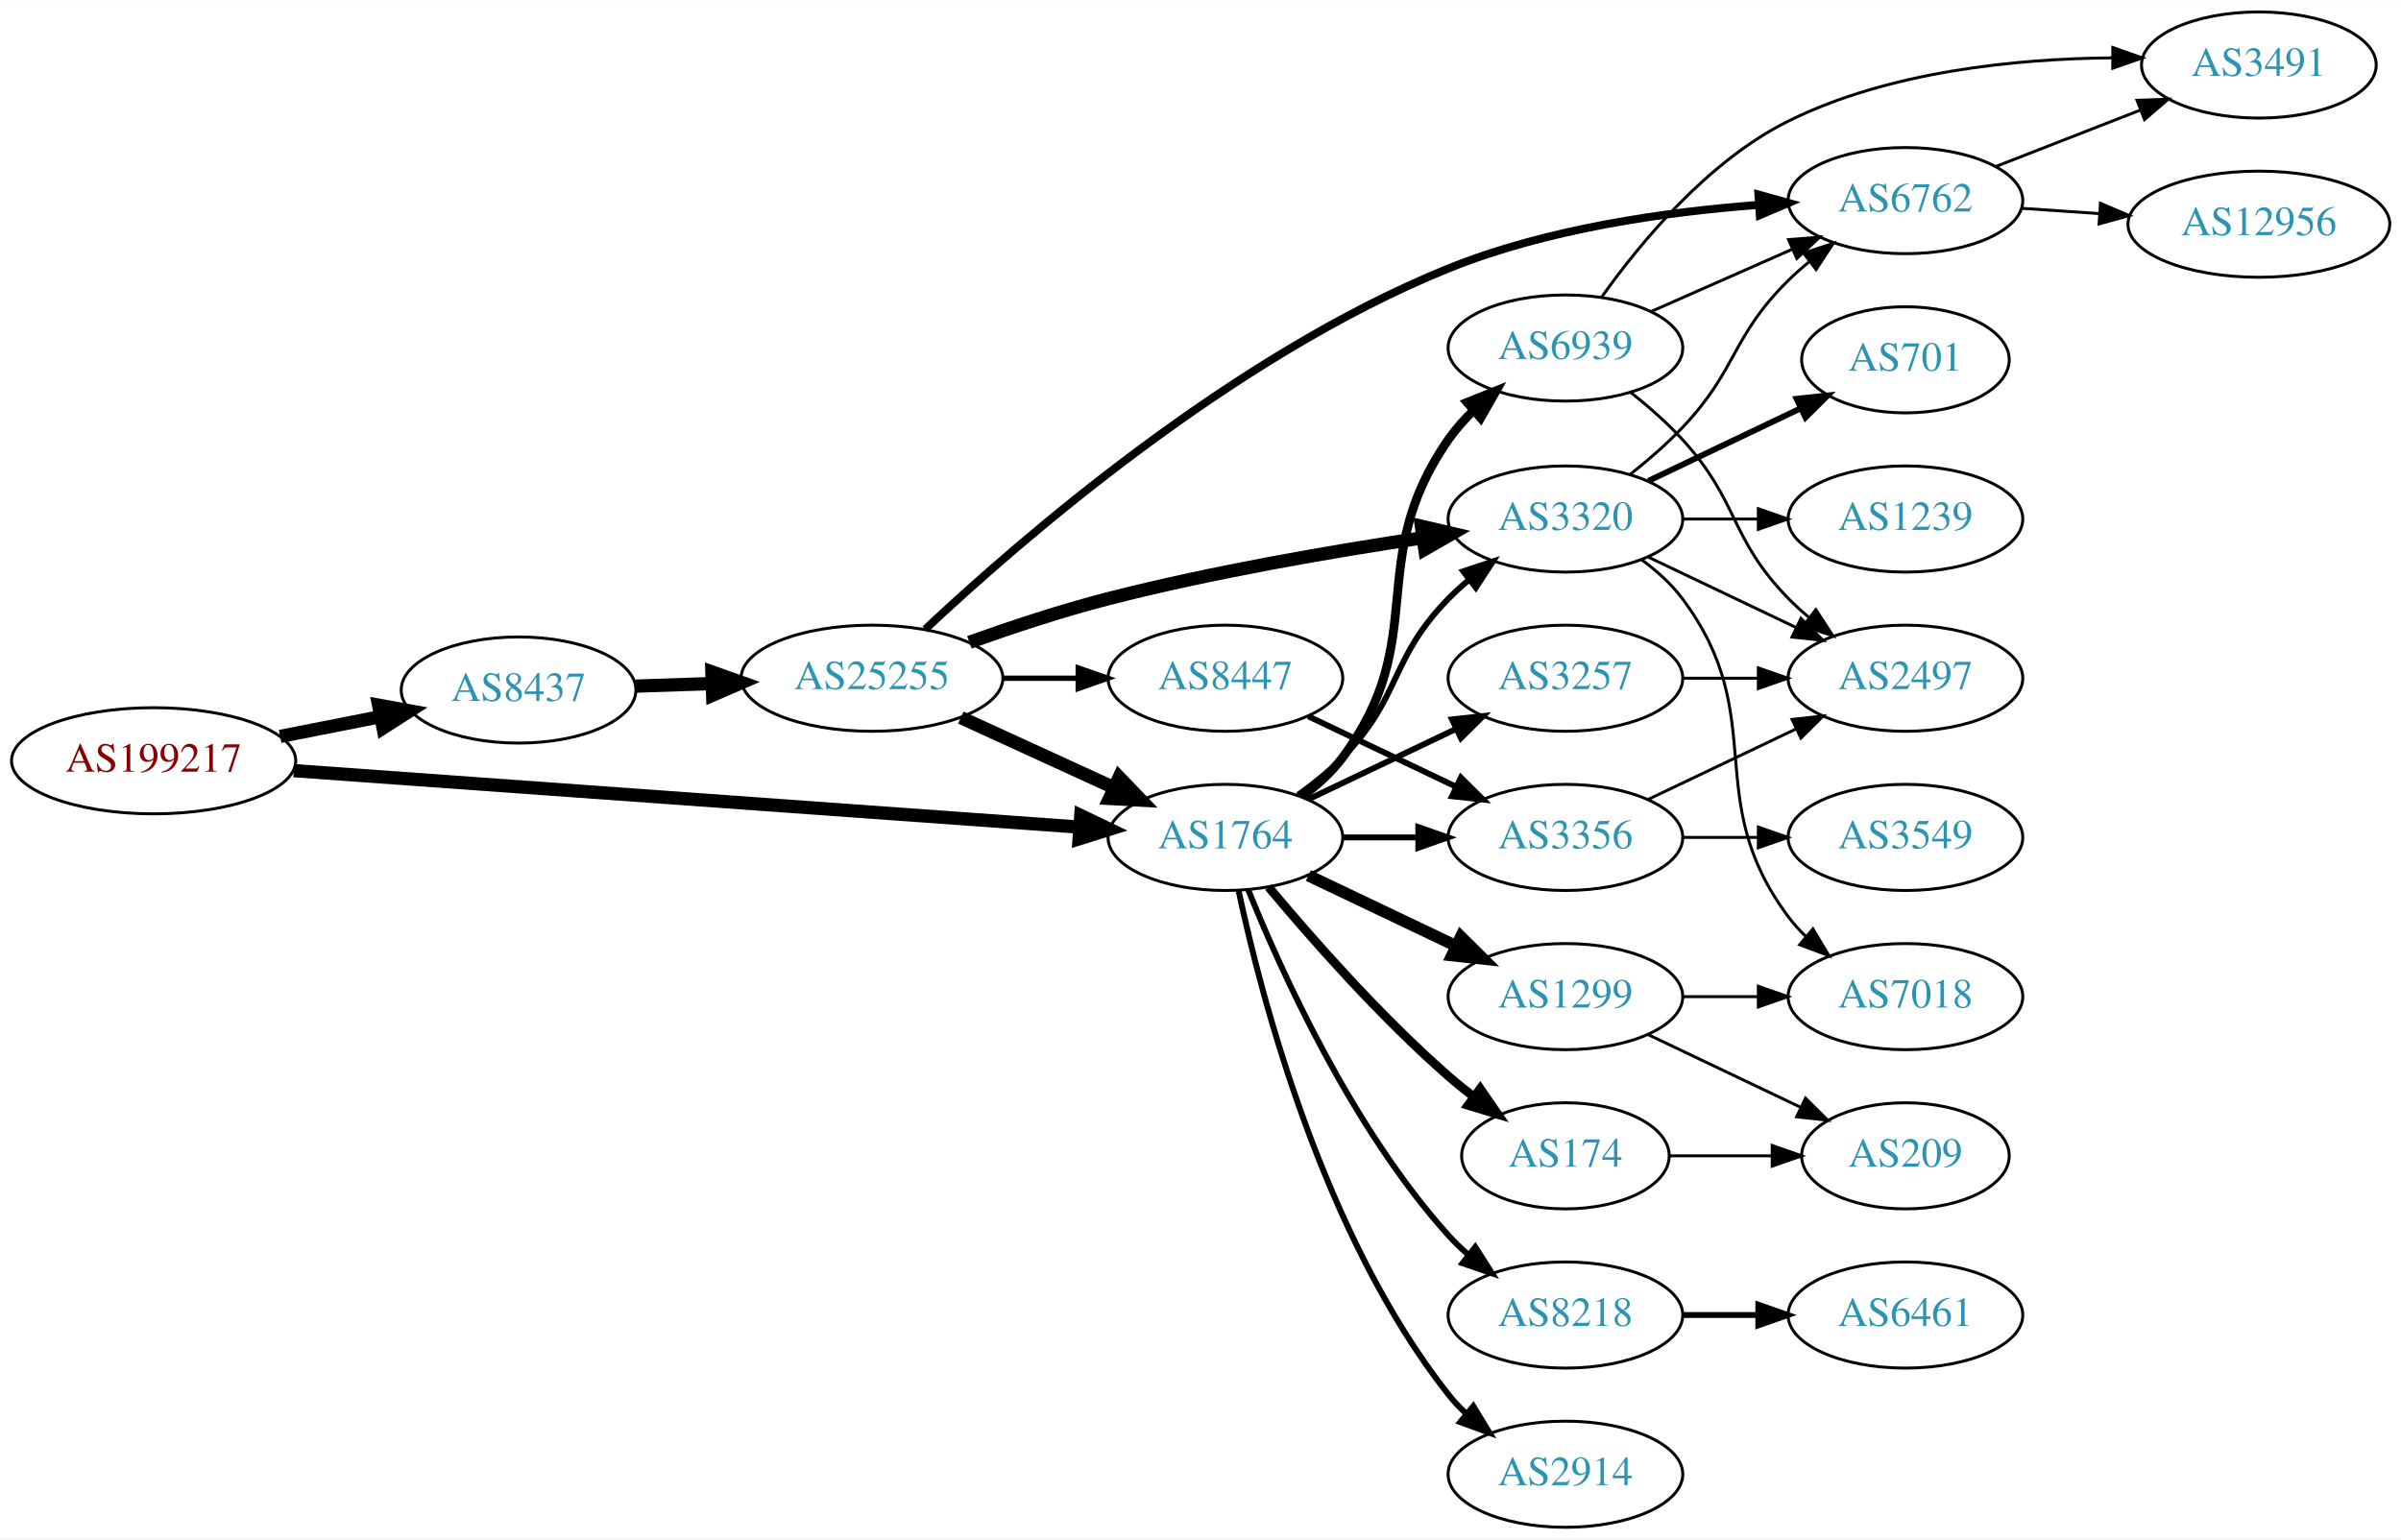
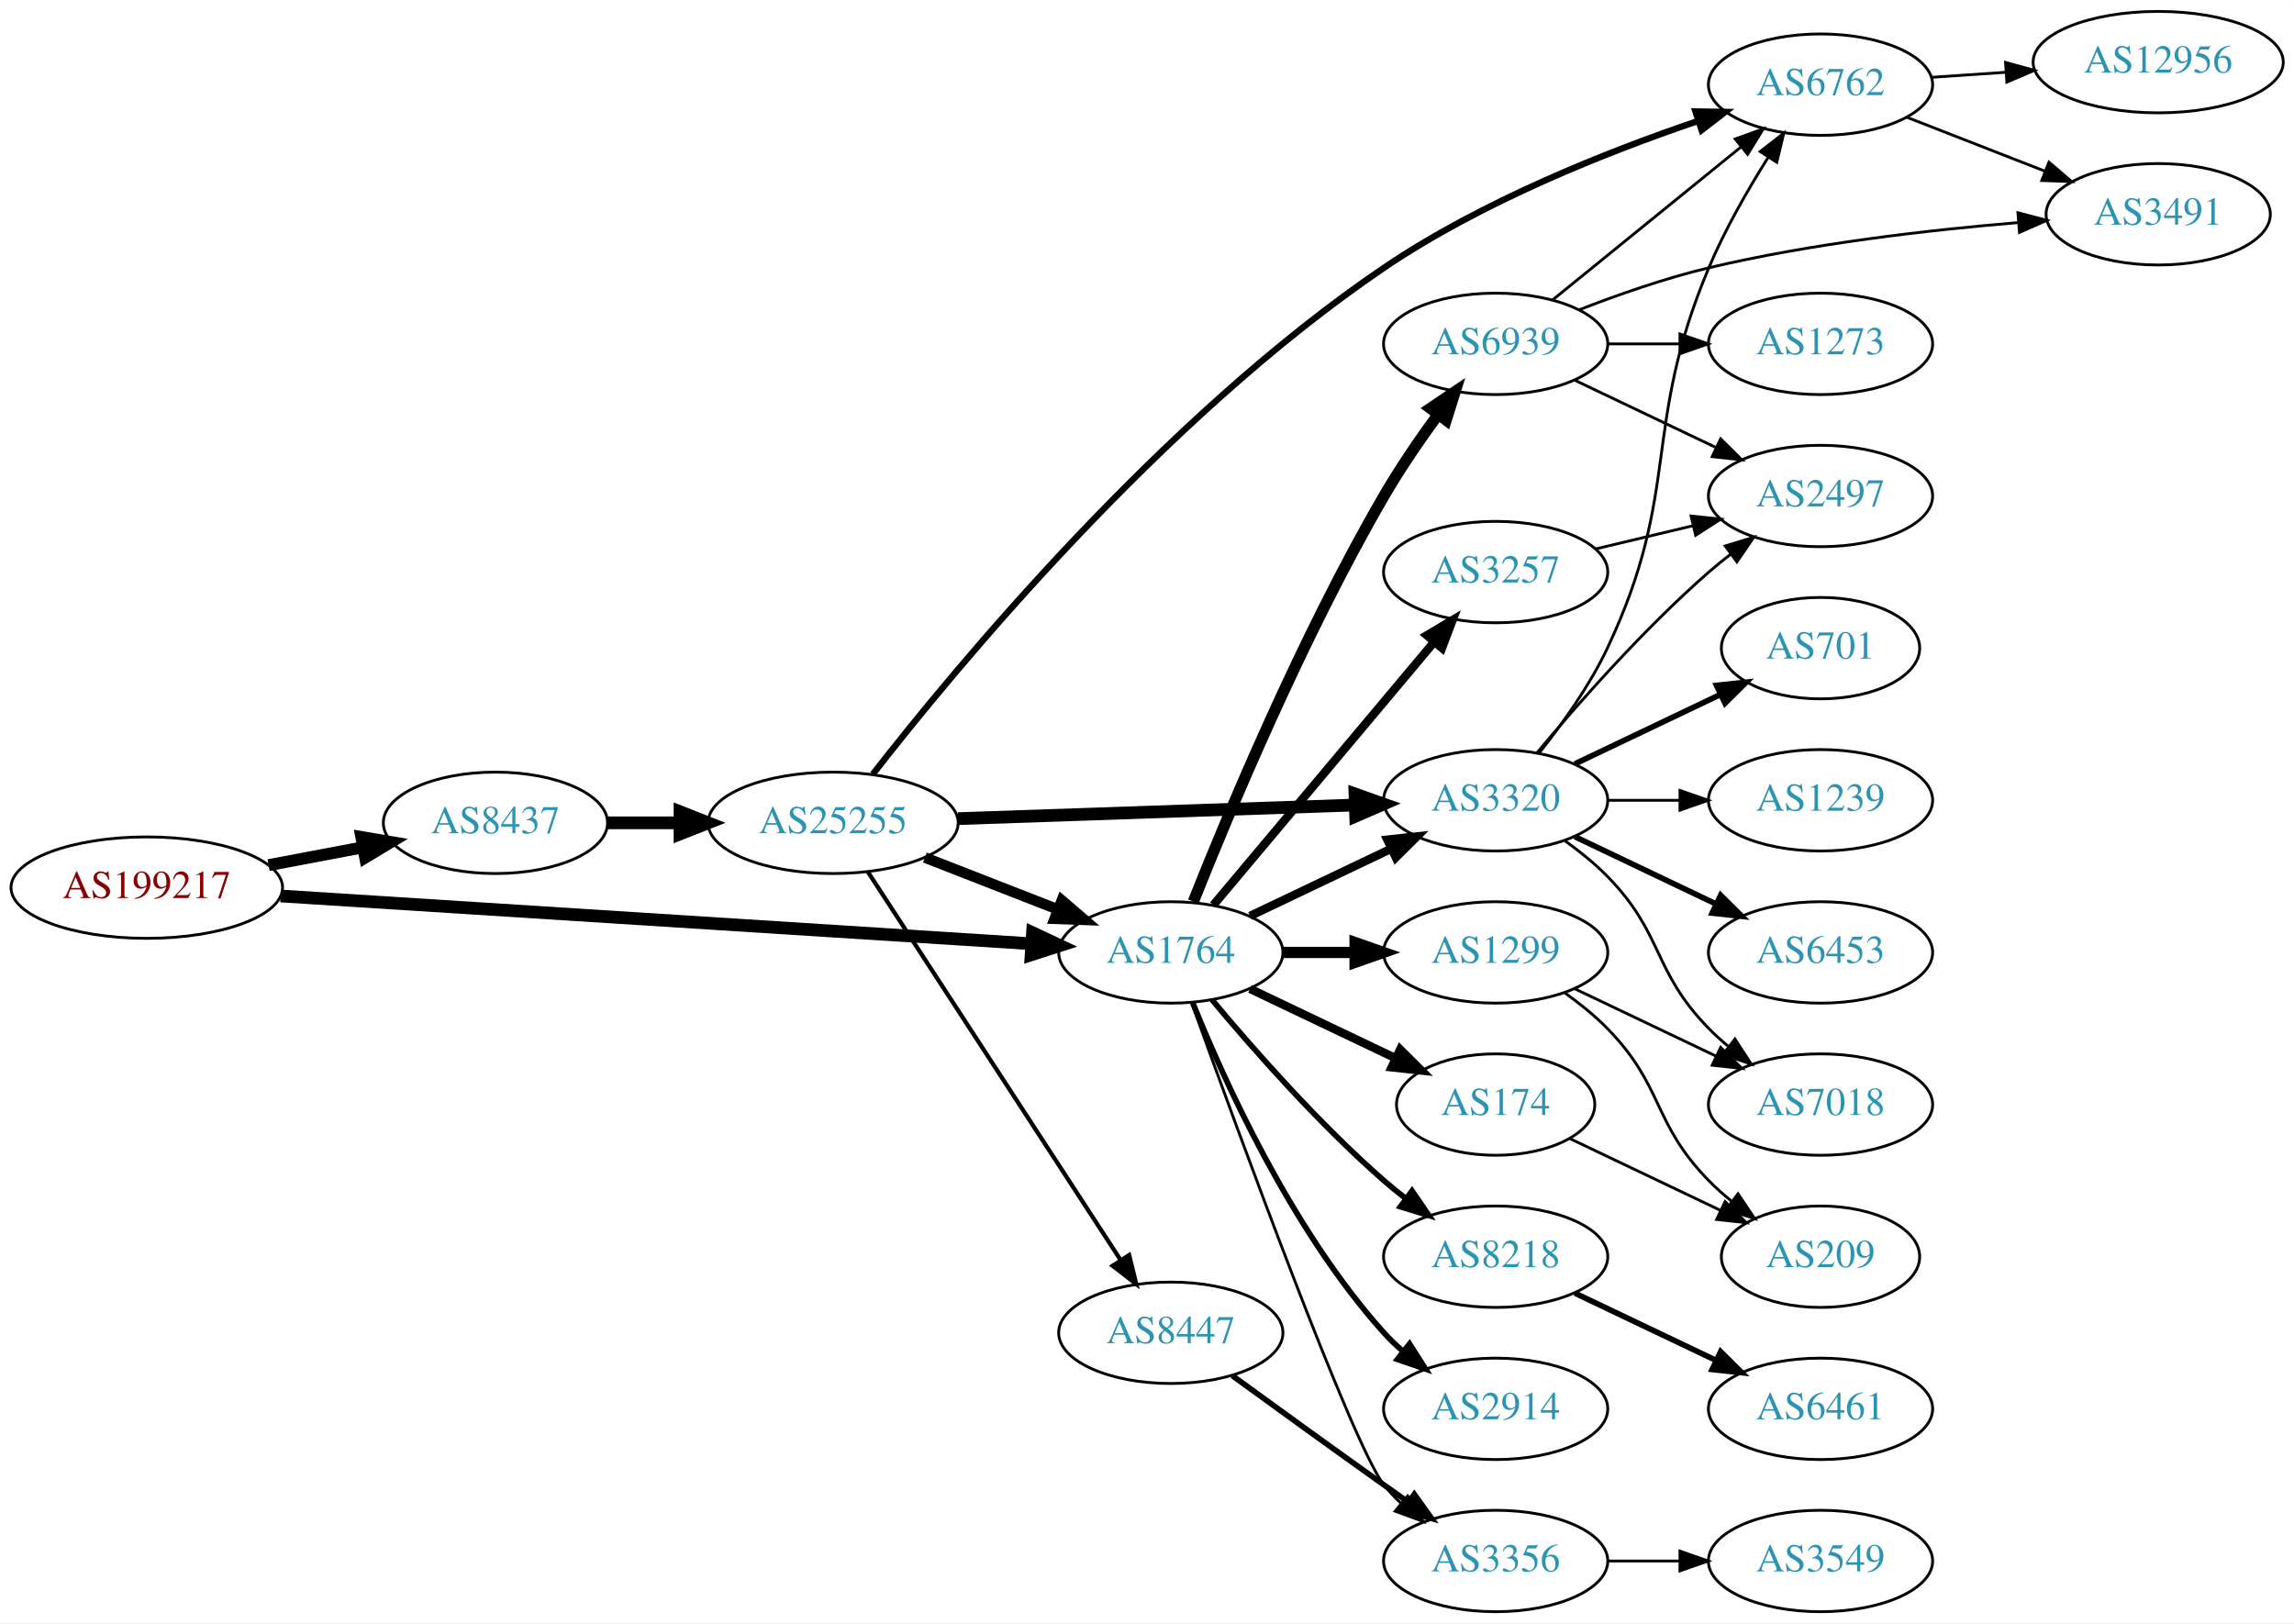
- <svg xmlns="http://www.w3.org/2000/svg" xmlns:xlink="http://www.w3.org/1999/xlink" width="814pt" height="522pt" viewBox="0.00 0.00 814.15 522.00">
-   <g id="graph0" class="graph" transform="scale(1 1) rotate(0) translate(4 518)">
-     <polygon fill="white" stroke="none" points="-4,4 -4,-518 810.148,-518 810.148,4 -4,4" />
+ <svg xmlns="http://www.w3.org/2000/svg" xmlns:xlink="http://www.w3.org/1999/xlink" width="814pt" height="576pt" viewBox="0.00 0.00 814.15 576.00">
+   <g id="graph0" class="graph" transform="scale(1 1) rotate(0) translate(4 572)">
+     <polygon fill="white" stroke="none" points="-4,4 -4,-572 810.148,-572 810.148,4 -4,4" />
    <g id="node1" class="node">
      <g id="a_node1">
        <a xlink:href="/asn/199217" xlink:title="AS199217 ~ IKARUS Security Software GmbH [AT]">
-           <ellipse fill="#ffffff" stroke="black" cx="48.096" cy="-260" rx="48.192" ry="18" />
-           <text text-anchor="middle" x="48.096" y="-256.3" font-family="Times,serif" font-size="14.00" fill="#880000">AS199217</text>
+           <ellipse fill="#ffffff" stroke="black" cx="48.096" cy="-257" rx="48.192" ry="18" />
+           <text text-anchor="middle" x="48.096" y="-253.3" font-family="Times,serif" font-size="14.00" fill="#880000">AS199217</text>
        </a>
      </g>
    </g>
    <g id="node2" class="node">
      <g id="a_node2">
        <a xlink:href="/asn/8437" xlink:title="AS8437 ~ Hutchison Drei Austria GmbH [AT]">
-           <ellipse fill="#ffffff" stroke="black" cx="171.838" cy="-284" rx="39.794" ry="18" />
-           <text text-anchor="middle" x="171.838" y="-280.3" font-family="Times,serif" font-size="14.00" fill="#2c94b3">AS8437</text>
+           <ellipse fill="#ffffff" stroke="black" cx="171.838" cy="-280" rx="39.794" ry="18" />
+           <text text-anchor="middle" x="171.838" y="-276.3" font-family="Times,serif" font-size="14.00" fill="#2c94b3">AS8437</text>
        </a>
      </g>
    </g>
    <g id="edge1" class="edge">
-       <path fill="none" stroke="black" stroke-width="4.5" d="M90.993,-268.259C101.946,-270.419 113.81,-272.758 124.958,-274.955" />
-       <polygon fill="black" stroke="black" stroke-width="4.5" points="124.376,-278.854 134.949,-276.925 125.9,-271.128 124.376,-278.854" />
+       <path fill="none" stroke="black" stroke-width="4.235" d="M91.334,-264.98C102.165,-267.026 113.868,-269.237 124.877,-271.317" />
+       <polygon fill="black" stroke="black" stroke-width="4.235" points="124.233,-274.967 134.748,-273.182 125.609,-267.684 124.233,-274.967" />
    </g>
    <g id="node3" class="node">
      <g id="a_node3">
        <a xlink:href="/asn/1764" xlink:title="AS1764 ~ NEXTLAYER-AS [AT]">
          <ellipse fill="#ffffff" stroke="black" cx="411.523" cy="-234" rx="39.794" ry="18" />
          <text text-anchor="middle" x="411.523" y="-230.3" font-family="Times,serif" font-size="14.00" fill="#2c94b3">AS1764</text>
        </a>
      </g>
    </g>
    <g id="edge2" class="edge">
-       <path fill="none" stroke="black" stroke-width="4.5" d="M95.606,-256.654C164.246,-251.716 292.062,-242.522 361.896,-237.498" />
-       <polygon fill="black" stroke="black" stroke-width="4.5" points="362.485,-241.404 372.176,-236.759 361.919,-233.549 362.485,-241.404" />
+       <path fill="none" stroke="black" stroke-width="4.5" d="M95.606,-254.04C164.246,-249.672 292.062,-241.538 361.896,-237.094" />
+       <polygon fill="black" stroke="black" stroke-width="4.5" points="362.446,-241.005 372.176,-236.44 361.946,-233.146 362.446,-241.005" />
    </g>
    <g id="node4" class="node">
      <g id="a_node4">
        <a xlink:href="/asn/25255" xlink:title="AS25255 ~ ==&gt; TELE2 AUSTRIA &lt;== [AT]">
-           <ellipse fill="#ffffff" stroke="black" cx="291.681" cy="-288" rx="44.393" ry="18" />
-           <text text-anchor="middle" x="291.681" y="-284.3" font-family="Times,serif" font-size="14.00" fill="#2c94b3">AS25255</text>
+           <ellipse fill="#ffffff" stroke="black" cx="291.681" cy="-280" rx="44.393" ry="18" />
+           <text text-anchor="middle" x="291.681" y="-276.3" font-family="Times,serif" font-size="14.00" fill="#2c94b3">AS25255</text>
        </a>
      </g>
    </g>
    <g id="edge3" class="edge">
-       <path fill="none" stroke="black" stroke-width="4.5" d="M211.424,-285.31C219.722,-285.591 228.634,-285.894 237.379,-286.191" />
-       <polygon fill="black" stroke="black" stroke-width="4.5" points="237.394,-290.131 247.522,-286.535 237.661,-282.26 237.394,-290.131" />
-     </g>
-     <g id="node7" class="node">
-       <g id="a_node7">
+       <path fill="none" stroke="black" stroke-width="4.5" d="M211.751,-280C219.853,-280 228.528,-280 237.055,-280" />
+       <polygon fill="black" stroke="black" stroke-width="4.5" points="237.332,-283.938 247.332,-280 237.332,-276.063 237.332,-283.938" />
+     </g>
+     <g id="node6" class="node">
+       <g id="a_node6">
        <a xlink:href="/asn/3320" xlink:title="AS3320 ~ DTAG [DE]">
-           <ellipse fill="#ffffff" stroke="black" cx="526.816" cy="-342" rx="39.794" ry="18" />
-           <text text-anchor="middle" x="526.816" y="-338.3" font-family="Times,serif" font-size="14.00" fill="#2c94b3">AS3320</text>
-         </a>
-       </g>
-     </g>
-     <g id="edge15" class="edge">
-       <path fill="none" stroke="black" stroke-width="2" d="M436.117,-248.389C441.373,-252.148 446.705,-256.437 451.17,-261 471.342,-281.617 466.997,-294.383 487.17,-315 489.262,-317.139 491.546,-319.218 493.922,-321.21" />
-       <polygon fill="black" stroke="black" stroke-width="2" points="492.166,-324.275 502.222,-327.611 496.441,-318.732 492.166,-324.275" />
+           <ellipse fill="#ffffff" stroke="black" cx="526.816" cy="-288" rx="39.794" ry="18" />
+           <text text-anchor="middle" x="526.816" y="-284.3" font-family="Times,serif" font-size="14.00" fill="#2c94b3">AS3320</text>
+         </a>
+       </g>
+     </g>
+     <g id="edge14" class="edge">
+       <path fill="none" stroke="black" stroke-width="3" d="M439.66,-246.934C454.654,-254.081 473.475,-263.052 489.698,-270.785" />
+       <polygon fill="black" stroke="black" stroke-width="3" points="488.368,-274.028 498.901,-275.171 491.38,-267.709 488.368,-274.028" />
    </g>
    <g id="node8" class="node">
      <g id="a_node8">
        <a xlink:href="/asn/174" xlink:title="AS174 ~ Cogent Communications [US]">
-           <ellipse fill="#ffffff" stroke="black" cx="526.816" cy="-126" rx="35.194" ry="18" />
-           <text text-anchor="middle" x="526.816" y="-122.3" font-family="Times,serif" font-size="14.00" fill="#2c94b3">AS174</text>
+           <ellipse fill="#ffffff" stroke="black" cx="526.816" cy="-180" rx="35.194" ry="18" />
+           <text text-anchor="middle" x="526.816" y="-176.3" font-family="Times,serif" font-size="14.00" fill="#2c94b3">AS174</text>
        </a>
      </g>
    </g>
    <g id="edge8" class="edge">
-       <path fill="none" stroke="black" stroke-width="3" d="M426.153,-217.183C440.436,-200.071 463.982,-173.255 487.17,-153 489.839,-150.668 492.712,-148.352 495.642,-146.114" />
-       <polygon fill="black" stroke="black" stroke-width="3" points="497.92,-148.784 503.934,-140.061 493.793,-143.13 497.92,-148.784" />
+       <path fill="none" stroke="black" stroke-width="3" d="M439.66,-221.066C455.091,-213.71 474.577,-204.423 491.112,-196.541" />
+       <polygon fill="black" stroke="black" stroke-width="3" points="492.933,-199.551 500.454,-192.089 489.921,-193.232 492.933,-199.551" />
    </g>
    <g id="node9" class="node">
      <g id="a_node9">
-         <a xlink:href="/asn/1299" xlink:title="AS1299 ~ Telia Carrier [EU]">
-           <ellipse fill="#ffffff" stroke="black" cx="526.816" cy="-180" rx="39.794" ry="18" />
-           <text text-anchor="middle" x="526.816" y="-176.3" font-family="Times,serif" font-size="14.00" fill="#2c94b3">AS1299</text>
+         <a xlink:href="/asn/3257" xlink:title="AS3257 ~ GTT [DE]">
+           <ellipse fill="#ffffff" stroke="black" cx="526.816" cy="-369" rx="39.794" ry="18" />
+           <text text-anchor="middle" x="526.816" y="-365.3" font-family="Times,serif" font-size="14.00" fill="#2c94b3">AS3257</text>
        </a>
      </g>
    </g>
    <g id="edge9" class="edge">
-       <path fill="none" stroke="black" stroke-width="4" d="M439.66,-221.066C454.654,-213.919 473.475,-204.948 489.698,-197.215" />
-       <polygon fill="black" stroke="black" stroke-width="4" points="491.38,-200.291 498.901,-192.829 488.368,-193.972 491.38,-200.291" />
+       <path fill="none" stroke="black" stroke-width="3" d="M426.643,-250.825C446.317,-274.269 482.121,-316.934 504.9,-344.076" />
+       <polygon fill="black" stroke="black" stroke-width="3" points="502.409,-346.553 511.519,-351.963 507.771,-342.053 502.409,-346.553" />
    </g>
    <g id="node10" class="node">
      <g id="a_node10">
        <a xlink:href="/asn/8218" xlink:title="AS8218 ~ legacy Neotelecoms [FR]">
+           <ellipse fill="#ffffff" stroke="black" cx="526.816" cy="-126" rx="39.794" ry="18" />
+           <text text-anchor="middle" x="526.816" y="-122.3" font-family="Times,serif" font-size="14.00" fill="#2c94b3">AS8218</text>
+         </a>
+       </g>
+     </g>
+     <g id="edge10" class="edge">
+       <path fill="none" stroke="black" stroke-width="2" d="M426.153,-217.183C440.436,-200.071 463.982,-173.255 487.17,-153 489.635,-150.846 492.274,-148.706 494.971,-146.628" />
+       <polygon fill="black" stroke="black" stroke-width="2" points="497.144,-149.375 503.125,-140.63 492.996,-143.736 497.144,-149.375" />
+     </g>
+     <g id="node11" class="node">
+       <g id="a_node11">
+         <a xlink:href="/asn/2914" xlink:title="AS2914 ~ NTT America, Inc. [US]">
          <ellipse fill="#ffffff" stroke="black" cx="526.816" cy="-72" rx="39.794" ry="18" />
-           <text text-anchor="middle" x="526.816" y="-68.3" font-family="Times,serif" font-size="14.00" fill="#2c94b3">AS8218</text>
-         </a>
-       </g>
-     </g>
-     <g id="edge10" class="edge">
+           <text text-anchor="middle" x="526.816" y="-68.3" font-family="Times,serif" font-size="14.00" fill="#2c94b3">AS2914</text>
+         </a>
+       </g>
+     </g>
+     <g id="edge11" class="edge">
      <path fill="none" stroke="black" stroke-width="2" d="M419.271,-216.213C430.322,-188.757 454.375,-135.422 487.17,-99 489.172,-96.776 491.391,-94.637 493.723,-92.603" />
      <polygon fill="black" stroke="black" stroke-width="2" points="496.254,-95.065 501.942,-86.127 491.921,-89.567 496.254,-95.065" />
    </g>
-     <g id="node11" class="node">
-       <g id="a_node11">
-         <a xlink:href="/asn/3257" xlink:title="AS3257 ~ GTT [DE]">
-           <ellipse fill="#ffffff" stroke="black" cx="526.816" cy="-288" rx="39.794" ry="18" />
-           <text text-anchor="middle" x="526.816" y="-284.3" font-family="Times,serif" font-size="14.00" fill="#2c94b3">AS3257</text>
-         </a>
-       </g>
-     </g>
-     <g id="edge11" class="edge">
-       <path fill="none" stroke="black" stroke-width="2" d="M439.66,-246.934C454.654,-254.081 473.475,-263.052 489.698,-270.785" />
-       <polygon fill="black" stroke="black" stroke-width="2" points="488.368,-274.028 498.901,-275.171 491.38,-267.709 488.368,-274.028" />
-     </g>
    <g id="node12" class="node">
      <g id="a_node12">
-         <a xlink:href="/asn/2914" xlink:title="AS2914 ~ NTT America, Inc. [US]">
-           <ellipse fill="#ffffff" stroke="black" cx="526.816" cy="-18" rx="39.794" ry="18" />
-           <text text-anchor="middle" x="526.816" y="-14.3" font-family="Times,serif" font-size="14.00" fill="#2c94b3">AS2914</text>
+         <a xlink:href="/asn/1299" xlink:title="AS1299 ~ Telia Carrier [EU]">
+           <ellipse fill="#ffffff" stroke="black" cx="526.816" cy="-234" rx="39.794" ry="18" />
+           <text text-anchor="middle" x="526.816" y="-230.3" font-family="Times,serif" font-size="14.00" fill="#2c94b3">AS1299</text>
        </a>
      </g>
    </g>
    <g id="edge12" class="edge">
-       <path fill="none" stroke="black" stroke-width="2" d="M416.013,-215.84C423.644,-179.97 444.636,-98.845 487.17,-45 488.977,-42.712 491.03,-40.538 493.225,-38.49" />
-       <polygon fill="black" stroke="black" stroke-width="2" points="495.578,-41.086 501.084,-32.034 491.135,-35.677 495.578,-41.086" />
+       <path fill="none" stroke="black" stroke-width="4" d="M451.195,-234C459.398,-234 468.162,-234 476.694,-234" />
+       <polygon fill="black" stroke="black" stroke-width="4" points="476.934,-237.5 486.934,-234 476.933,-230.5 476.934,-237.5" />
    </g>
    <g id="node13" class="node">
      <g id="a_node13">
-         <a xlink:href="/asn/3356" xlink:title="AS3356 ~ Level 3 Parent, LLC [US]">
-           <ellipse fill="#ffffff" stroke="black" cx="526.816" cy="-234" rx="39.794" ry="18" />
-           <text text-anchor="middle" x="526.816" y="-230.3" font-family="Times,serif" font-size="14.00" fill="#2c94b3">AS3356</text>
+         <a xlink:href="/asn/6939" xlink:title="AS6939 ~ Hurricane Electric LLC [US]">
+           <ellipse fill="#ffffff" stroke="black" cx="526.816" cy="-450" rx="39.794" ry="18" />
+           <text text-anchor="middle" x="526.816" y="-446.3" font-family="Times,serif" font-size="14.00" fill="#2c94b3">AS6939</text>
        </a>
      </g>
    </g>
    <g id="edge13" class="edge">
-       <path fill="none" stroke="black" stroke-width="2" d="M451.195,-234C459.398,-234 468.162,-234 476.694,-234" />
-       <polygon fill="black" stroke="black" stroke-width="2" points="476.934,-237.5 486.934,-234 476.933,-230.5 476.934,-237.5" />
+       <path fill="none" stroke="black" stroke-width="4" d="M419.527,-252.051C431.653,-282.57 458.071,-345.933 487.17,-396 492.877,-405.819 499.914,-416.078 506.414,-424.984" />
+       <polygon fill="black" stroke="black" stroke-width="4" points="503.639,-427.119 512.419,-433.05 509.254,-422.938 503.639,-427.119" />
    </g>
    <g id="node14" class="node">
      <g id="a_node14">
-         <a xlink:href="/asn/6939" xlink:title="AS6939 ~ Hurricane Electric LLC [US]">
-           <ellipse fill="#ffffff" stroke="black" cx="526.816" cy="-400" rx="39.794" ry="18" />
-           <text text-anchor="middle" x="526.816" y="-396.3" font-family="Times,serif" font-size="14.00" fill="#2c94b3">AS6939</text>
-         </a>
-       </g>
-     </g>
-     <g id="edge14" class="edge">
-       <path fill="none" stroke="black" stroke-width="3" d="M437.454,-247.882C442.53,-251.611 447.448,-256.016 451.17,-261 481.441,-301.542 458.257,-327.478 487.17,-369 489.603,-372.494 492.539,-375.796 495.695,-378.849" />
-       <polygon fill="black" stroke="black" stroke-width="3" points="493.481,-381.562 503.318,-385.496 498.081,-376.286 493.481,-381.562" />
+         <a xlink:href="/asn/3356" xlink:title="AS3356 ~ Level 3 Parent, LLC [US]">
+           <ellipse fill="#ffffff" stroke="black" cx="526.816" cy="-18" rx="39.794" ry="18" />
+           <text text-anchor="middle" x="526.816" y="-14.3" font-family="Times,serif" font-size="14.00" fill="#2c94b3">AS3356</text>
+         </a>
+       </g>
+     </g>
+     <g id="edge15" class="edge">
+       <path fill="none" stroke="black" d="M418.896,-216.175C434.837,-171.849 475.962,-59.188 487.17,-45 488.977,-42.712 491.03,-40.538 493.225,-38.49" />
+       <polygon fill="black" stroke="black" points="495.578,-41.086 501.084,-32.034 491.135,-35.677 495.578,-41.086" />
    </g>
    <g id="edge4" class="edge">
-       <path fill="none" stroke="black" stroke-width="4.5" d="M321.81,-274.652C337.421,-267.498 356.819,-258.609 373.491,-250.97" />
-       <polygon fill="black" stroke="black" stroke-width="4.5" points="375.492,-254.384 382.943,-246.638 372.212,-247.225 375.492,-254.384" />
+       <path fill="none" stroke="black" stroke-width="3.75" d="M324.26,-267.673C338.689,-262.04 355.929,-255.311 371.19,-249.354" />
+       <polygon fill="black" stroke="black" stroke-width="3.75" points="372.841,-252.466 380.884,-245.57 370.296,-245.946 372.841,-252.466" />
    </g>
    <g id="node5" class="node">
      <g id="a_node5">
+         <a xlink:href="/asn/8447" xlink:title="AS8447 ~ A1 Telekom Austria AG [AT]">
+           <ellipse fill="#ffffff" stroke="black" cx="411.523" cy="-99" rx="39.794" ry="18" />
+           <text text-anchor="middle" x="411.523" y="-95.3" font-family="Times,serif" font-size="14.00" fill="#2c94b3">AS8447</text>
+         </a>
+       </g>
+     </g>
+     <g id="edge5" class="edge">
+       <path fill="none" stroke="black" stroke-width="1.5" d="M303.98,-262.645C324.745,-230.751 369.078,-162.657 393.504,-125.141" />
+       <polygon fill="black" stroke="black" stroke-width="1.5" points="396.735,-126.593 399.258,-116.302 390.869,-122.773 396.735,-126.593" />
+     </g>
+     <g id="edge6" class="edge">
+       <path fill="none" stroke="black" stroke-width="4.5" d="M335.985,-281.486C375.924,-282.856 435.159,-284.889 476.813,-286.318" />
+       <polygon fill="black" stroke="black" stroke-width="4.5" points="476.873,-290.26 487.002,-286.668 477.143,-282.39 476.873,-290.26" />
+     </g>
+     <g id="node7" class="node">
+       <g id="a_node7">
        <a xlink:href="/asn/6762" xlink:title="AS6762 ~ TELECOM ITALIA SPARKLE S.p.A. [IT]">
-           <ellipse fill="#ffffff" stroke="black" cx="642.109" cy="-450" rx="39.794" ry="18" />
-           <text text-anchor="middle" x="642.109" y="-446.3" font-family="Times,serif" font-size="14.00" fill="#2c94b3">AS6762</text>
-         </a>
-       </g>
-     </g>
-     <g id="edge5" class="edge">
-       <path fill="none" stroke="black" stroke-width="2.7" d="M309.716,-304.583C341.59,-334.529 413.685,-397.272 487.17,-427 520.703,-440.566 561.26,-446.233 592.325,-448.553" />
-       <polygon fill="black" stroke="black" stroke-width="2.7" points="592.265,-452.057 602.473,-449.218 592.723,-445.072 592.265,-452.057" />
-     </g>
-     <g id="node6" class="node">
-       <g id="a_node6">
-         <a xlink:href="/asn/8447" xlink:title="AS8447 ~ A1 Telekom Austria AG [AT]">
-           <ellipse fill="#ffffff" stroke="black" cx="411.523" cy="-288" rx="39.794" ry="18" />
-           <text text-anchor="middle" x="411.523" y="-284.3" font-family="Times,serif" font-size="14.00" fill="#2c94b3">AS8447</text>
-         </a>
-       </g>
-     </g>
-     <g id="edge6" class="edge">
-       <path fill="none" stroke="black" stroke-width="1.8" d="M335.892,-288C344.204,-288 352.967,-288 361.449,-288" />
-       <polygon fill="black" stroke="black" stroke-width="1.8" points="361.608,-291.5 371.608,-288 361.608,-284.5 361.608,-291.5" />
+           <ellipse fill="#ffffff" stroke="black" cx="642.109" cy="-542" rx="39.794" ry="18" />
+           <text text-anchor="middle" x="642.109" y="-538.3" font-family="Times,serif" font-size="14.00" fill="#2c94b3">AS6762</text>
+         </a>
+       </g>
    </g>
    <g id="edge7" class="edge">
-       <path fill="none" stroke="black" stroke-width="4.5" d="M324.705,-300.181C338.989,-305.284 356.117,-310.958 371.877,-315 407.179,-324.055 447.813,-331.041 478.467,-335.636" />
-       <polygon fill="black" stroke="black" stroke-width="4.5" points="477.992,-339.546 488.458,-337.102 479.135,-331.755 477.992,-339.546" />
+       <path fill="none" stroke="black" stroke-width="2.25" d="M305.756,-297.25C334.762,-334.513 408.2,-423.474 487.17,-477 521.881,-500.528 566.472,-518.209 598.719,-529.145" />
+       <polygon fill="black" stroke="black" stroke-width="2.25" points="597.713,-532.499 608.306,-532.322 599.914,-525.854 597.713,-532.499" />
+     </g>
+     <g id="edge16" class="edge">
+       <path fill="none" stroke="black" stroke-width="2" d="M433.371,-83.778C448.305,-72.909 468.919,-57.975 487.17,-45 489.99,-42.995 492.933,-40.915 495.881,-38.841" />
+       <polygon fill="black" stroke="black" stroke-width="2" points="497.927,-41.681 504.106,-33.074 493.908,-35.95 497.927,-41.681" />
+     </g>
+     <g id="edge22" class="edge">
+       <path fill="none" stroke="black" d="M542.416,-304.991C550.504,-315.155 560.165,-328.655 566.463,-342 592.962,-398.159 578.366,-419.769 602.463,-477 608.131,-490.462 616.171,-504.5 623.452,-516.07" />
+       <polygon fill="black" stroke="black" points="620.701,-518.263 629.068,-524.763 626.581,-514.464 620.701,-518.263" />
+     </g>
+     <g id="node15" class="node">
+       <g id="a_node15">
+         <a xlink:href="/asn/701" xlink:title="AS701 ~ UUNET [US]">
+           <ellipse fill="#ffffff" stroke="black" cx="642.109" cy="-342" rx="35.194" ry="18" />
+           <text text-anchor="middle" x="642.109" y="-338.3" font-family="Times,serif" font-size="14.00" fill="#2c94b3">AS701</text>
+         </a>
+       </g>
+     </g>
+     <g id="edge17" class="edge">
+       <path fill="none" stroke="black" stroke-width="2" d="M554.953,-300.934C570.384,-308.29 589.87,-317.577 606.405,-325.459" />
+       <polygon fill="black" stroke="black" stroke-width="2" points="605.214,-328.768 615.747,-329.911 608.226,-322.449 605.214,-328.768" />
+     </g>
+     <g id="node16" class="node">
+       <g id="a_node16">
+         <a xlink:href="/asn/1239" xlink:title="AS1239 ~ Sprint [US]">
+           <ellipse fill="#ffffff" stroke="black" cx="642.109" cy="-288" rx="39.794" ry="18" />
+           <text text-anchor="middle" x="642.109" y="-284.3" font-family="Times,serif" font-size="14.00" fill="#2c94b3">AS1239</text>
+         </a>
+       </g>
+     </g>
+     <g id="edge18" class="edge">
+       <path fill="none" stroke="black" d="M566.488,-288C574.691,-288 583.455,-288 591.987,-288" />
+       <polygon fill="black" stroke="black" points="592.227,-291.5 602.226,-288 592.226,-284.5 592.227,-291.5" />
+     </g>
+     <g id="node17" class="node">
+       <g id="a_node17">
+         <a xlink:href="/asn/2497" xlink:title="AS2497 ~ Internet Initiative Japan Inc. [JP]">
+           <ellipse fill="#ffffff" stroke="black" cx="642.109" cy="-396" rx="39.794" ry="18" />
+           <text text-anchor="middle" x="642.109" y="-392.3" font-family="Times,serif" font-size="14.00" fill="#2c94b3">AS2497</text>
+         </a>
+       </g>
+     </g>
+     <g id="edge19" class="edge">
+       <path fill="none" stroke="black" d="M541.446,-304.817C555.729,-321.929 579.275,-348.745 602.463,-369 604.928,-371.154 607.567,-373.294 610.264,-375.372" />
+       <polygon fill="black" stroke="black" points="608.289,-378.264 618.418,-381.37 612.437,-372.625 608.289,-378.264" />
+     </g>
+     <g id="node18" class="node">
+       <g id="a_node18">
+         <a xlink:href="/asn/6453" xlink:title="AS6453 ~ TATA COMMUNICATIONS (AMERICA) INC [US]">
+           <ellipse fill="#ffffff" stroke="black" cx="642.109" cy="-234" rx="39.794" ry="18" />
+           <text text-anchor="middle" x="642.109" y="-230.3" font-family="Times,serif" font-size="14.00" fill="#2c94b3">AS6453</text>
+         </a>
+       </g>
+     </g>
+     <g id="edge20" class="edge">
+       <path fill="none" stroke="black" stroke-width="2" d="M554.953,-275.066C569.946,-267.919 588.767,-258.948 604.991,-251.215" />
+       <polygon fill="black" stroke="black" stroke-width="2" points="606.673,-254.291 614.194,-246.829 603.661,-247.972 606.673,-254.291" />
    </g>
    <g id="node19" class="node">
      <g id="a_node19">
+         <a xlink:href="/asn/7018" xlink:title="AS7018 ~ AT&amp;T Services, Inc. [US]">
+           <ellipse fill="#ffffff" stroke="black" cx="642.109" cy="-180" rx="39.794" ry="18" />
+           <text text-anchor="middle" x="642.109" y="-176.3" font-family="Times,serif" font-size="14.00" fill="#2c94b3">AS7018</text>
+         </a>
+       </g>
+     </g>
+     <g id="edge21" class="edge">
+       <path fill="none" stroke="black" d="M551.41,-273.611C556.666,-269.852 561.998,-265.563 566.463,-261 586.635,-240.383 582.29,-227.617 602.463,-207 604.555,-204.861 606.839,-202.782 609.215,-200.79" />
+       <polygon fill="black" stroke="black" points="611.734,-203.268 617.515,-194.389 607.459,-197.725 611.734,-203.268" />
+     </g>
+     <g id="node21" class="node">
+       <g id="a_node21">
+         <a xlink:href="/asn/12956" xlink:title="AS12956 ~ TELXIUS [ES]">
+           <ellipse fill="#ffffff" stroke="black" cx="761.952" cy="-550" rx="44.393" ry="18" />
+           <text text-anchor="middle" x="761.952" y="-546.3" font-family="Times,serif" font-size="14.00" fill="#2c94b3">AS12956</text>
+         </a>
+       </g>
+     </g>
+     <g id="edge24" class="edge">
+       <path fill="none" stroke="black" d="M681.369,-544.597C689.865,-545.174 699.018,-545.795 707.985,-546.404" />
+       <polygon fill="black" stroke="black" points="707.77,-549.898 717.984,-547.083 708.244,-542.914 707.77,-549.898" />
+     </g>
+     <g id="node22" class="node">
+       <g id="a_node22">
        <a xlink:href="/asn/3491" xlink:title="AS3491 ~ PCCW Global, Inc. [US]">
          <ellipse fill="#ffffff" stroke="black" cx="761.952" cy="-496" rx="39.794" ry="18" />
          <text text-anchor="middle" x="761.952" y="-492.3" font-family="Times,serif" font-size="14.00" fill="#2c94b3">AS3491</text>
        </a>
      </g>
    </g>
-     <g id="edge22" class="edge">
-       <path fill="none" stroke="black" d="M672.846,-461.608C687.639,-467.382 705.717,-474.439 721.638,-480.654" />
-       <polygon fill="black" stroke="black" points="720.636,-484.02 731.224,-484.396 723.182,-477.499 720.636,-484.02" />
-     </g>
-     <g id="node20" class="node">
-       <g id="a_node20">
-         <a xlink:href="/asn/12956" xlink:title="AS12956 ~ TELXIUS [ES]">
-           <ellipse fill="#ffffff" stroke="black" cx="761.952" cy="-442" rx="44.393" ry="18" />
-           <text text-anchor="middle" x="761.952" y="-438.3" font-family="Times,serif" font-size="14.00" fill="#2c94b3">AS12956</text>
-         </a>
-       </g>
-     </g>
-     <g id="edge23" class="edge">
-       <path fill="none" stroke="black" d="M681.369,-447.403C689.865,-446.826 699.018,-446.205 707.985,-445.596" />
-       <polygon fill="black" stroke="black" points="708.244,-449.086 717.984,-444.917 707.77,-442.102 708.244,-449.086" />
-     </g>
-     <g id="edge16" class="edge">
-       <path fill="none" stroke="black" stroke-width="2" d="M439.66,-275.066C454.654,-267.919 473.475,-258.948 489.698,-251.215" />
-       <polygon fill="black" stroke="black" stroke-width="2" points="491.38,-254.291 498.901,-246.829 488.368,-247.972 491.38,-254.291" />
-     </g>
-     <g id="edge21" class="edge">
-       <path fill="none" stroke="black" d="M548.769,-357.118C554.774,-361.887 561.133,-367.386 566.463,-373 585.315,-392.86 582.963,-403.775 602.463,-423 604.594,-425.101 606.904,-427.153 609.3,-429.126" />
-       <polygon fill="black" stroke="black" points="607.562,-432.203 617.633,-435.493 611.812,-426.641 607.562,-432.203" />
-     </g>
-     <g id="node15" class="node">
-       <g id="a_node15">
-         <a xlink:href="/asn/701" xlink:title="AS701 ~ UUNET [US]">
-           <ellipse fill="#ffffff" stroke="black" cx="642.109" cy="-396" rx="35.194" ry="18" />
-           <text text-anchor="middle" x="642.109" y="-392.3" font-family="Times,serif" font-size="14.00" fill="#2c94b3">AS701</text>
-         </a>
-       </g>
-     </g>
-     <g id="edge17" class="edge">
-       <path fill="none" stroke="black" stroke-width="2" d="M554.953,-354.934C570.384,-362.29 589.87,-371.577 606.405,-379.459" />
-       <polygon fill="black" stroke="black" stroke-width="2" points="605.214,-382.768 615.747,-383.911 608.226,-376.449 605.214,-382.768" />
-     </g>
-     <g id="node16" class="node">
-       <g id="a_node16">
-         <a xlink:href="/asn/2497" xlink:title="AS2497 ~ Internet Initiative Japan Inc. [JP]">
-           <ellipse fill="#ffffff" stroke="black" cx="642.109" cy="-288" rx="39.794" ry="18" />
-           <text text-anchor="middle" x="642.109" y="-284.3" font-family="Times,serif" font-size="14.00" fill="#2c94b3">AS2497</text>
-         </a>
-       </g>
-     </g>
-     <g id="edge18" class="edge">
-       <path fill="none" stroke="black" d="M554.953,-329.066C569.946,-321.919 588.767,-312.948 604.991,-305.215" />
-       <polygon fill="black" stroke="black" points="606.673,-308.291 614.194,-300.829 603.661,-301.972 606.673,-308.291" />
-     </g>
-     <g id="node17" class="node">
-       <g id="a_node17">
-         <a xlink:href="/asn/7018" xlink:title="AS7018 ~ AT&amp;T Services, Inc. [US]">
-           <ellipse fill="#ffffff" stroke="black" cx="642.109" cy="-180" rx="39.794" ry="18" />
-           <text text-anchor="middle" x="642.109" y="-176.3" font-family="Times,serif" font-size="14.00" fill="#2c94b3">AS7018</text>
-         </a>
-       </g>
-     </g>
-     <g id="edge19" class="edge">
-       <path fill="none" stroke="black" d="M552.747,-328.118C557.823,-324.389 562.741,-319.984 566.463,-315 596.734,-274.458 572.191,-247.542 602.463,-207 604.207,-204.664 606.214,-202.455 608.378,-200.383" />
-       <polygon fill="black" stroke="black" points="610.737,-202.973 616.178,-193.882 606.256,-197.595 610.737,-202.973" />
-     </g>
-     <g id="node18" class="node">
-       <g id="a_node18">
-         <a xlink:href="/asn/1239" xlink:title="AS1239 ~ Sprint [US]">
-           <ellipse fill="#ffffff" stroke="black" cx="642.109" cy="-342" rx="39.794" ry="18" />
-           <text text-anchor="middle" x="642.109" y="-338.3" font-family="Times,serif" font-size="14.00" fill="#2c94b3">AS1239</text>
-         </a>
-       </g>
-     </g>
-     <g id="edge20" class="edge">
-       <path fill="none" stroke="black" d="M566.488,-342C574.691,-342 583.455,-342 591.987,-342" />
-       <polygon fill="black" stroke="black" points="592.227,-345.5 602.226,-342 592.226,-338.5 592.227,-345.5" />
-     </g>
-     <g id="node23" class="node">
-       <g id="a_node23">
+     <g id="edge25" class="edge">
+       <path fill="none" stroke="black" d="M672.846,-530.392C687.639,-524.618 705.717,-517.561 721.638,-511.346" />
+       <polygon fill="black" stroke="black" points="723.182,-514.501 731.224,-507.604 720.636,-507.98 723.182,-514.501" />
+     </g>
+     <g id="node25" class="node">
+       <g id="a_node25">
        <a xlink:href="/asn/209" xlink:title="AS209 ~ CenturyLink Communications, LLC [US]">
          <ellipse fill="#ffffff" stroke="black" cx="642.109" cy="-126" rx="35.194" ry="18" />
          <text text-anchor="middle" x="642.109" y="-122.3" font-family="Times,serif" font-size="14.00" fill="#2c94b3">AS209</text>
        </a>
      </g>
    </g>
-     <g id="edge30" class="edge">
-       <path fill="none" stroke="black" d="M562.115,-126C572.985,-126 585.163,-126 596.64,-126" />
-       <polygon fill="black" stroke="black" points="596.927,-129.5 606.926,-126 596.926,-122.5 596.927,-129.5" />
-     </g>
-     <g id="edge27" class="edge">
-       <path fill="none" stroke="black" d="M566.488,-180C574.691,-180 583.455,-180 591.987,-180" />
-       <polygon fill="black" stroke="black" points="592.227,-183.5 602.226,-180 592.226,-176.5 592.227,-183.5" />
-     </g>
-     <g id="edge28" class="edge">
-       <path fill="none" stroke="black" d="M554.953,-167.066C570.384,-159.71 589.87,-150.423 606.405,-142.541" />
-       <polygon fill="black" stroke="black" points="608.226,-145.551 615.747,-138.089 605.214,-139.232 608.226,-145.551" />
-     </g>
-     <g id="node21" class="node">
-       <g id="a_node21">
+     <g id="edge34" class="edge">
+       <path fill="none" stroke="black" d="M553.241,-167.881C568.984,-160.378 589.406,-150.644 606.599,-142.449" />
+       <polygon fill="black" stroke="black" points="608.248,-145.54 615.769,-138.078 605.236,-139.221 608.248,-145.54" />
+     </g>
+     <g id="edge31" class="edge">
+       <path fill="none" stroke="black" d="M562.423,-377.248C573.295,-379.838 585.449,-382.735 596.891,-385.462" />
+       <polygon fill="black" stroke="black" points="596.175,-388.889 606.714,-387.803 597.798,-382.08 596.175,-388.889" />
+     </g>
+     <g id="node23" class="node">
+       <g id="a_node23">
        <a xlink:href="/asn/6461" xlink:title="AS6461 ~ Zayo Bandwidth [US]">
          <ellipse fill="#ffffff" stroke="black" cx="642.109" cy="-72" rx="39.794" ry="18" />
          <text text-anchor="middle" x="642.109" y="-68.3" font-family="Times,serif" font-size="14.00" fill="#2c94b3">AS6461</text>
        </a>
      </g>
    </g>
-     <g id="edge24" class="edge">
-       <path fill="none" stroke="black" stroke-width="2" d="M566.488,-72C574.691,-72 583.455,-72 591.987,-72" />
-       <polygon fill="black" stroke="black" stroke-width="2" points="592.227,-75.5 602.226,-72 592.226,-68.5 592.227,-75.5" />
+     <g id="edge26" class="edge">
+       <path fill="none" stroke="black" stroke-width="2" d="M554.953,-113.066C569.946,-105.919 588.767,-96.948 604.991,-89.215" />
+       <polygon fill="black" stroke="black" stroke-width="2" points="606.673,-92.291 614.194,-84.829 603.661,-85.972 606.673,-92.291" />
+     </g>
+     <g id="edge32" class="edge">
+       <path fill="none" stroke="black" d="M554.953,-221.066C569.946,-213.919 588.767,-204.948 604.991,-197.215" />
+       <polygon fill="black" stroke="black" points="606.673,-200.291 614.194,-192.829 603.661,-193.972 606.673,-200.291" />
+     </g>
+     <g id="edge33" class="edge">
+       <path fill="none" stroke="black" d="M551.41,-219.611C556.666,-215.852 561.998,-211.563 566.463,-207 586.635,-186.383 582.29,-173.617 602.463,-153 604.942,-150.466 607.688,-148.017 610.541,-145.696" />
+       <polygon fill="black" stroke="black" points="612.843,-148.343 618.726,-139.532 608.632,-142.752 612.843,-148.343" />
+     </g>
+     <g id="edge30" class="edge">
+       <path fill="none" stroke="black" d="M547.035,-465.607C565.426,-480.542 593.346,-503.214 613.996,-519.983" />
+       <polygon fill="black" stroke="black" points="611.827,-522.73 621.796,-526.317 616.24,-517.296 611.827,-522.73" />
+     </g>
+     <g id="edge28" class="edge">
+       <path fill="none" stroke="black" d="M554.953,-437.066C569.946,-429.919 588.767,-420.948 604.991,-413.215" />
+       <polygon fill="black" stroke="black" points="606.673,-416.291 614.194,-408.829 603.661,-409.972 606.673,-416.291" />
+     </g>
+     <g id="edge27" class="edge">
+       <path fill="none" stroke="black" d="M556.418,-462.078C570.124,-467.416 586.909,-473.306 602.463,-477 638.677,-485.601 680.52,-490.407 712.115,-493.033" />
+       <polygon fill="black" stroke="black" points="712.17,-496.548 722.414,-493.842 712.719,-489.569 712.17,-496.548" />
+     </g>
+     <g id="node24" class="node">
+       <g id="a_node24">
+         <a xlink:href="/asn/1273" xlink:title="AS1273 ~ Vodafone Group PLC [EU]">
+           <ellipse fill="#ffffff" stroke="black" cx="642.109" cy="-450" rx="39.794" ry="18" />
+           <text text-anchor="middle" x="642.109" y="-446.3" font-family="Times,serif" font-size="14.00" fill="#2c94b3">AS1273</text>
+         </a>
+       </g>
    </g>
    <g id="edge29" class="edge">
-       <path fill="none" stroke="black" d="M566.488,-288C574.691,-288 583.455,-288 591.987,-288" />
-       <polygon fill="black" stroke="black" points="592.227,-291.5 602.226,-288 592.226,-284.5 592.227,-291.5" />
-     </g>
-     <g id="edge26" class="edge">
-       <path fill="none" stroke="black" d="M554.953,-246.934C569.946,-254.081 588.767,-263.052 604.991,-270.785" />
-       <polygon fill="black" stroke="black" points="603.661,-274.028 614.194,-275.171 606.673,-267.709 603.661,-274.028" />
-     </g>
-     <g id="node22" class="node">
-       <g id="a_node22">
+       <path fill="none" stroke="black" d="M566.488,-450C574.691,-450 583.455,-450 591.987,-450" />
+       <polygon fill="black" stroke="black" points="592.227,-453.5 602.226,-450 592.226,-446.5 592.227,-453.5" />
+     </g>
+     <g id="node20" class="node">
+       <g id="a_node20">
        <a xlink:href="/asn/3549" xlink:title="AS3549 ~ Level 3 Parent, LLC [US]">
-           <ellipse fill="#ffffff" stroke="black" cx="642.109" cy="-234" rx="39.794" ry="18" />
-           <text text-anchor="middle" x="642.109" y="-230.3" font-family="Times,serif" font-size="14.00" fill="#2c94b3">AS3549</text>
-         </a>
-       </g>
-     </g>
-     <g id="edge25" class="edge">
-       <path fill="none" stroke="black" d="M566.488,-234C574.691,-234 583.455,-234 591.987,-234" />
-       <polygon fill="black" stroke="black" points="592.227,-237.5 602.226,-234 592.226,-230.5 592.227,-237.5" />
-     </g>
-     <g id="edge32" class="edge">
-       <path fill="none" stroke="black" d="M555.821,-412.36C570.255,-418.73 588.056,-426.586 603.655,-433.47" />
-       <polygon fill="black" stroke="black" points="602.472,-436.774 613.034,-437.609 605.298,-430.37 602.472,-436.774" />
-     </g>
-     <g id="edge33" class="edge">
-       <path fill="none" stroke="black" d="M548.897,-385.002C554.906,-380.236 561.235,-374.709 566.463,-369 585.941,-347.726 582.29,-335.617 602.463,-315 604.555,-312.861 606.839,-310.782 609.215,-308.79" />
-       <polygon fill="black" stroke="black" points="611.734,-311.268 617.515,-302.389 607.459,-305.725 611.734,-311.268" />
-     </g>
-     <g id="edge31" class="edge">
-       <path fill="none" stroke="black" d="M539.208,-417.433C552.163,-435.654 575.104,-463.441 602.463,-477 636.519,-493.878 679.576,-498.125 712.214,-498.43" />
-       <polygon fill="black" stroke="black" points="712.43,-501.929 722.42,-498.402 712.41,-494.929 712.43,-501.929" />
+           <ellipse fill="#ffffff" stroke="black" cx="642.109" cy="-18" rx="39.794" ry="18" />
+           <text text-anchor="middle" x="642.109" y="-14.3" font-family="Times,serif" font-size="14.00" fill="#2c94b3">AS3549</text>
+         </a>
+       </g>
+     </g>
+     <g id="edge23" class="edge">
+       <path fill="none" stroke="black" d="M566.488,-18C574.691,-18 583.455,-18 591.987,-18" />
+       <polygon fill="black" stroke="black" points="592.227,-21.5 602.226,-18 592.226,-14.5 592.227,-21.5" />
    </g>
  </g>
</svg>
